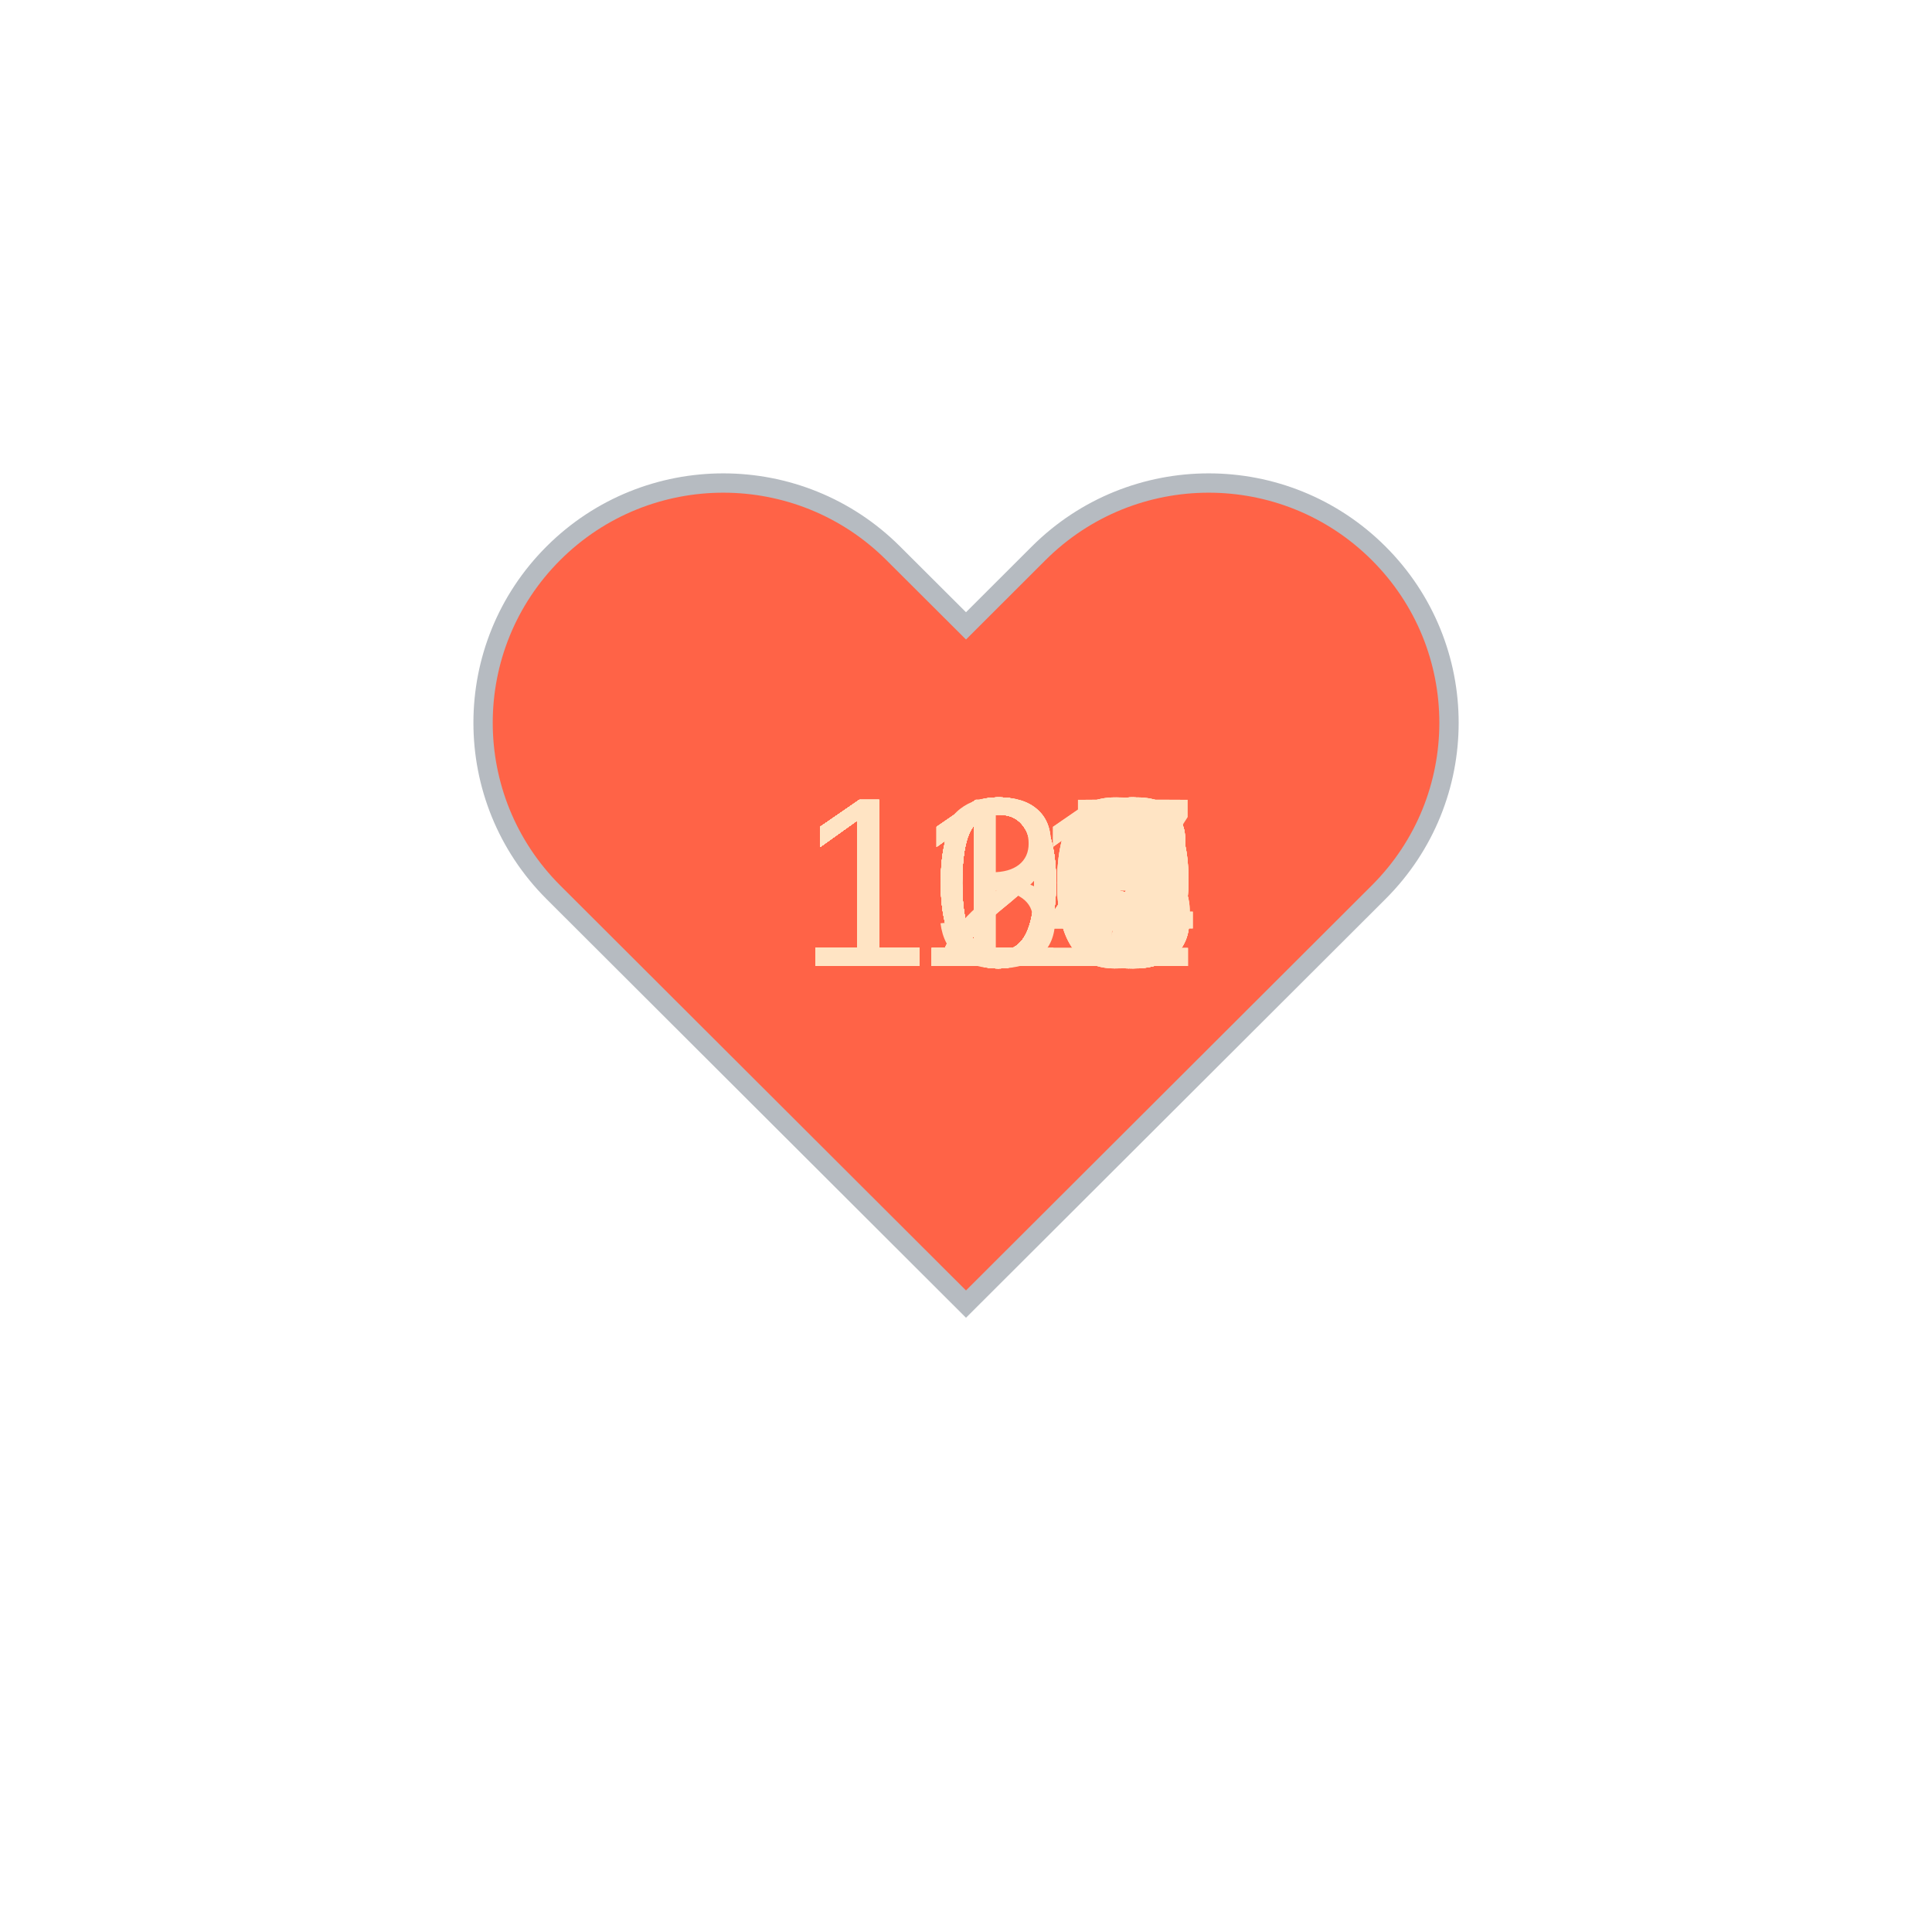
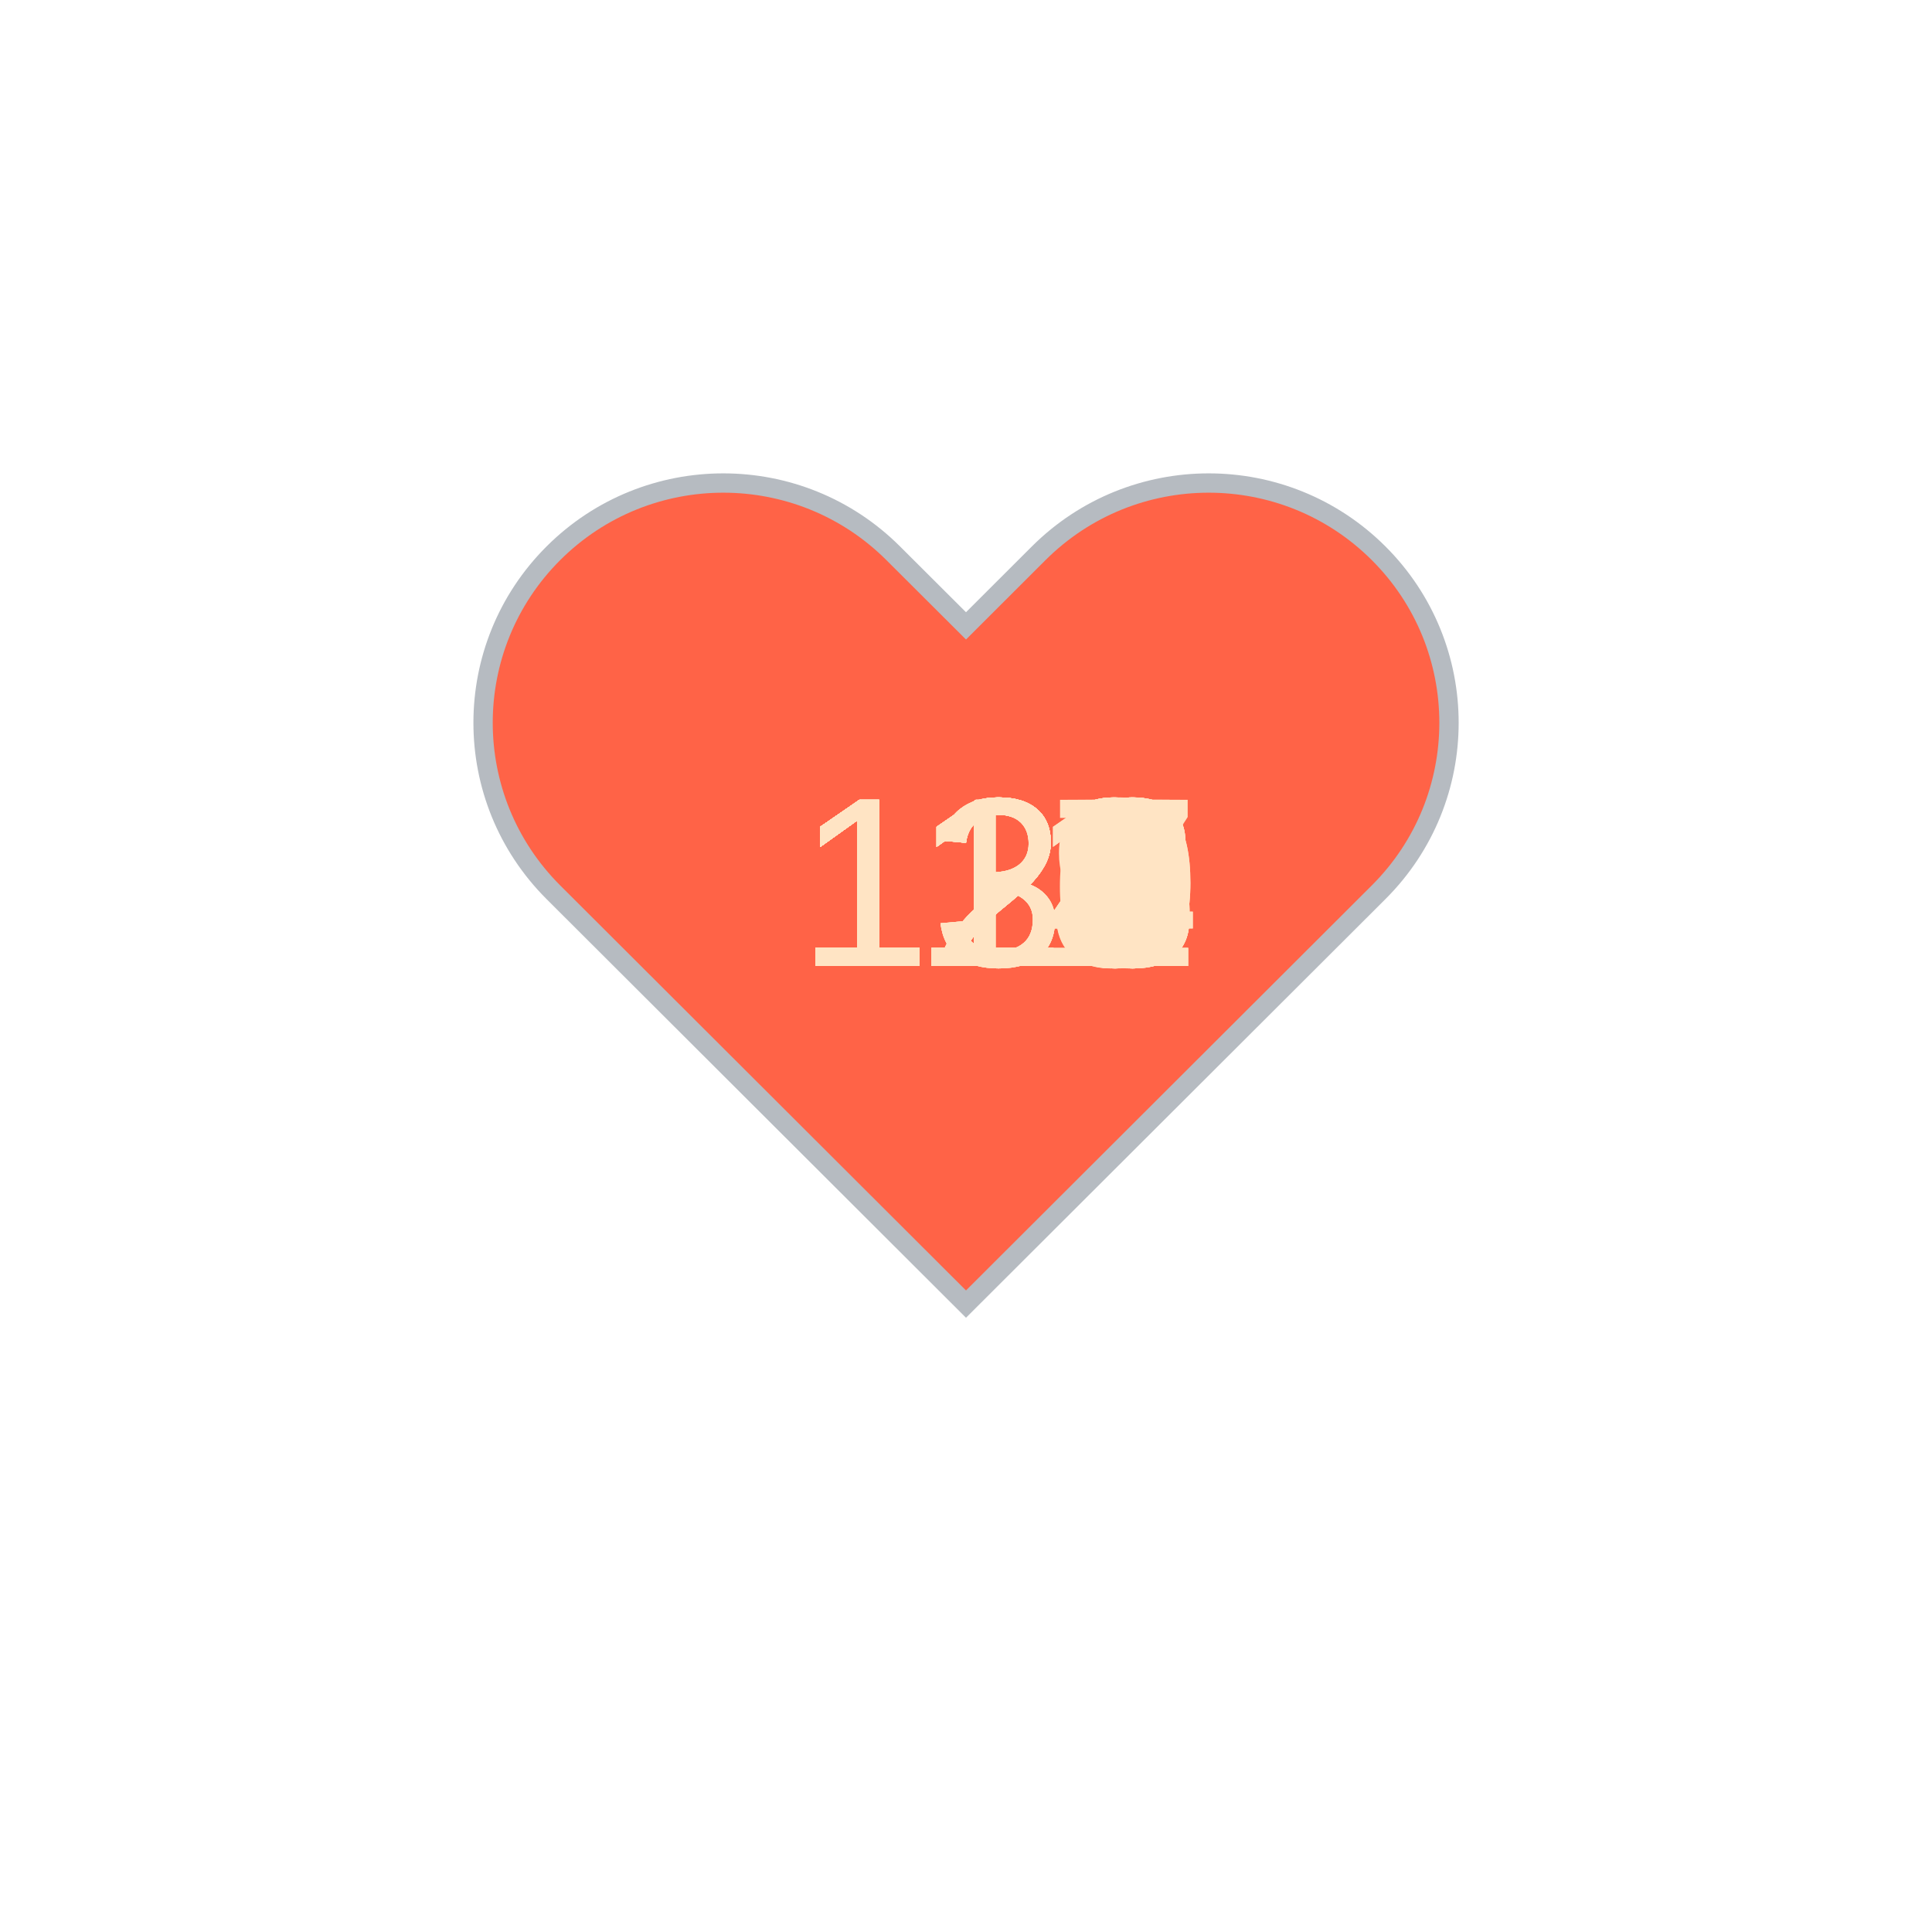
<svg xmlns="http://www.w3.org/2000/svg" baseProfile="full" height="150" version="1.1" viewBox="0,0,200,200" width="150">
  <defs />
  <g transform="translate(100 100)">
    <path d="M92.71,7.27L92.71,7.27c-9.71-9.69-25.46-9.69-35.18,0L50,14.79l-7.54-7.52C32.75-2.42,17-2.42,7.29,7.27v0 c-9.71,9.69-9.71,25.41,0,35.1L50,85l42.71-42.63C102.43,32.68,102.43,16.96,92.71,7.27z" fill="tomato" stroke="#B6BBC1" stroke-width="2" transform="translate(-50 -50)" />
    <animateTransform additive="sum" attributeName="transform" dur="1.2s" repeatCount="indefinite" type="scale" values="1; 1.5; 1.25; 1.5; 1.5; 1;" />
-     <text fill="bisque" style="font-size:25px; font-family:Arial" transform="translate(-17.5 0)">108<animate attributeName="visibility" dur="36.0s" keyTimes="0;0.03;0.07;0.1;0.13;0.17;0.2;0.23;0.27;0.3;0.33;0.37;0.4;0.43;0.47;0.5;0.53;0.57;0.6;0.63;0.67;0.7;0.73;0.77;0.8;0.83;0.87;0.9;0.93;0.97;1.0" repeatCount="indefinite" values="visible;hidden;hidden;hidden;hidden;hidden;hidden;hidden;hidden;hidden;hidden;hidden;hidden;hidden;hidden;hidden;hidden;hidden;hidden;hidden;hidden;hidden;hidden;hidden;hidden;hidden;hidden;hidden;hidden;hidden;hidden" />
+     <text fill="bisque" style="font-size:25px; font-family:Arial" transform="translate(-17.5 0)">111<animate attributeName="visibility" dur="36.0s" keyTimes="0;0.03;0.07;0.1;0.13;0.17;0.2;0.23;0.27;0.3;0.33;0.37;0.4;0.43;0.47;0.5;0.53;0.57;0.6;0.63;0.67;0.7;0.73;0.77;0.8;0.83;0.87;0.9;0.93;0.97;1.0" repeatCount="indefinite" values="visible;hidden;hidden;hidden;hidden;hidden;hidden;hidden;hidden;hidden;hidden;hidden;hidden;hidden;hidden;hidden;hidden;hidden;hidden;hidden;hidden;hidden;hidden;hidden;hidden;hidden;hidden;hidden;hidden;hidden;hidden" />
    </text>
-     <text fill="bisque" style="font-size:25px; font-family:Arial" transform="translate(-17.5 0)">108<animate attributeName="visibility" dur="36.0s" keyTimes="0;0.03;0.07;0.1;0.13;0.17;0.2;0.23;0.27;0.3;0.33;0.37;0.4;0.43;0.47;0.5;0.53;0.57;0.6;0.63;0.67;0.7;0.73;0.77;0.8;0.83;0.87;0.9;0.93;0.97;1.0" repeatCount="indefinite" values="hidden;visible;hidden;hidden;hidden;hidden;hidden;hidden;hidden;hidden;hidden;hidden;hidden;hidden;hidden;hidden;hidden;hidden;hidden;hidden;hidden;hidden;hidden;hidden;hidden;hidden;hidden;hidden;hidden;hidden;hidden" />
+     <text fill="bisque" style="font-size:25px; font-family:Arial" transform="translate(-17.5 0)">115<animate attributeName="visibility" dur="36.0s" keyTimes="0;0.03;0.07;0.1;0.13;0.17;0.2;0.23;0.27;0.3;0.33;0.37;0.4;0.43;0.47;0.5;0.53;0.57;0.6;0.63;0.67;0.7;0.73;0.77;0.8;0.83;0.87;0.9;0.93;0.97;1.0" repeatCount="indefinite" values="hidden;visible;hidden;hidden;hidden;hidden;hidden;hidden;hidden;hidden;hidden;hidden;hidden;hidden;hidden;hidden;hidden;hidden;hidden;hidden;hidden;hidden;hidden;hidden;hidden;hidden;hidden;hidden;hidden;hidden;hidden" />
    </text>
-     <text fill="bisque" style="font-size:25px; font-family:Arial" transform="translate(-17.5 0)">110<animate attributeName="visibility" dur="36.0s" keyTimes="0;0.03;0.07;0.1;0.13;0.17;0.2;0.23;0.27;0.3;0.33;0.37;0.4;0.43;0.47;0.5;0.53;0.57;0.6;0.63;0.67;0.7;0.73;0.77;0.8;0.83;0.87;0.9;0.93;0.97;1.0" repeatCount="indefinite" values="hidden;hidden;visible;hidden;hidden;hidden;hidden;hidden;hidden;hidden;hidden;hidden;hidden;hidden;hidden;hidden;hidden;hidden;hidden;hidden;hidden;hidden;hidden;hidden;hidden;hidden;hidden;hidden;hidden;hidden;hidden" />
+     <text fill="bisque" style="font-size:25px; font-family:Arial" transform="translate(-17.5 0)">121<animate attributeName="visibility" dur="36.0s" keyTimes="0;0.03;0.07;0.1;0.13;0.17;0.2;0.23;0.27;0.3;0.33;0.37;0.4;0.43;0.47;0.5;0.53;0.57;0.6;0.63;0.67;0.7;0.73;0.77;0.8;0.83;0.87;0.9;0.93;0.97;1.0" repeatCount="indefinite" values="hidden;hidden;visible;hidden;hidden;hidden;hidden;hidden;hidden;hidden;hidden;hidden;hidden;hidden;hidden;hidden;hidden;hidden;hidden;hidden;hidden;hidden;hidden;hidden;hidden;hidden;hidden;hidden;hidden;hidden;hidden" />
    </text>
    <text fill="bisque" style="font-size:25px; font-family:Arial" transform="translate(-17.5 0)">121<animate attributeName="visibility" dur="36.0s" keyTimes="0;0.03;0.07;0.1;0.13;0.17;0.2;0.23;0.27;0.3;0.33;0.37;0.4;0.43;0.47;0.5;0.53;0.57;0.6;0.63;0.67;0.7;0.73;0.77;0.8;0.83;0.87;0.9;0.93;0.97;1.0" repeatCount="indefinite" values="hidden;hidden;hidden;visible;hidden;hidden;hidden;hidden;hidden;hidden;hidden;hidden;hidden;hidden;hidden;hidden;hidden;hidden;hidden;hidden;hidden;hidden;hidden;hidden;hidden;hidden;hidden;hidden;hidden;hidden;hidden" />
    </text>
-     <text fill="bisque" style="font-size:25px; font-family:Arial" transform="translate(-17.5 0)">125<animate attributeName="visibility" dur="36.0s" keyTimes="0;0.03;0.07;0.1;0.13;0.17;0.2;0.23;0.27;0.3;0.33;0.37;0.4;0.43;0.47;0.5;0.53;0.57;0.6;0.63;0.67;0.7;0.73;0.77;0.8;0.83;0.87;0.9;0.93;0.97;1.0" repeatCount="indefinite" values="hidden;hidden;hidden;hidden;visible;hidden;hidden;hidden;hidden;hidden;hidden;hidden;hidden;hidden;hidden;hidden;hidden;hidden;hidden;hidden;hidden;hidden;hidden;hidden;hidden;hidden;hidden;hidden;hidden;hidden;hidden" />
+     <text fill="bisque" style="font-size:25px; font-family:Arial" transform="translate(-17.5 0)">113<animate attributeName="visibility" dur="36.0s" keyTimes="0;0.03;0.07;0.1;0.13;0.17;0.2;0.23;0.27;0.3;0.33;0.37;0.4;0.43;0.47;0.5;0.53;0.57;0.6;0.63;0.67;0.7;0.73;0.77;0.8;0.83;0.87;0.9;0.93;0.97;1.0" repeatCount="indefinite" values="hidden;hidden;hidden;hidden;visible;hidden;hidden;hidden;hidden;hidden;hidden;hidden;hidden;hidden;hidden;hidden;hidden;hidden;hidden;hidden;hidden;hidden;hidden;hidden;hidden;hidden;hidden;hidden;hidden;hidden;hidden" />
    </text>
-     <text fill="bisque" style="font-size:25px; font-family:Arial" transform="translate(-17.5 0)">125<animate attributeName="visibility" dur="36.0s" keyTimes="0;0.03;0.07;0.1;0.13;0.17;0.2;0.23;0.27;0.3;0.33;0.37;0.4;0.43;0.47;0.5;0.53;0.57;0.6;0.63;0.67;0.7;0.73;0.77;0.8;0.83;0.87;0.9;0.93;0.97;1.0" repeatCount="indefinite" values="hidden;hidden;hidden;hidden;hidden;visible;hidden;hidden;hidden;hidden;hidden;hidden;hidden;hidden;hidden;hidden;hidden;hidden;hidden;hidden;hidden;hidden;hidden;hidden;hidden;hidden;hidden;hidden;hidden;hidden;hidden" />
+     <text fill="bisque" style="font-size:25px; font-family:Arial" transform="translate(-17.5 0)">113<animate attributeName="visibility" dur="36.0s" keyTimes="0;0.03;0.07;0.1;0.13;0.17;0.2;0.23;0.27;0.3;0.33;0.37;0.4;0.43;0.47;0.5;0.53;0.57;0.6;0.63;0.67;0.7;0.73;0.77;0.8;0.83;0.87;0.9;0.93;0.97;1.0" repeatCount="indefinite" values="hidden;hidden;hidden;hidden;hidden;visible;hidden;hidden;hidden;hidden;hidden;hidden;hidden;hidden;hidden;hidden;hidden;hidden;hidden;hidden;hidden;hidden;hidden;hidden;hidden;hidden;hidden;hidden;hidden;hidden;hidden" />
    </text>
    <text fill="bisque" style="font-size:25px; font-family:Arial" transform="translate(-17.5 0)">114<animate attributeName="visibility" dur="36.0s" keyTimes="0;0.03;0.07;0.1;0.13;0.17;0.2;0.23;0.27;0.3;0.33;0.37;0.4;0.43;0.47;0.5;0.53;0.57;0.6;0.63;0.67;0.7;0.73;0.77;0.8;0.83;0.87;0.9;0.93;0.97;1.0" repeatCount="indefinite" values="hidden;hidden;hidden;hidden;hidden;hidden;visible;hidden;hidden;hidden;hidden;hidden;hidden;hidden;hidden;hidden;hidden;hidden;hidden;hidden;hidden;hidden;hidden;hidden;hidden;hidden;hidden;hidden;hidden;hidden;hidden" />
    </text>
-     <text fill="bisque" style="font-size:25px; font-family:Arial" transform="translate(-17.5 0)">114<animate attributeName="visibility" dur="36.0s" keyTimes="0;0.03;0.07;0.1;0.13;0.17;0.2;0.23;0.27;0.3;0.33;0.37;0.4;0.43;0.47;0.5;0.53;0.57;0.6;0.63;0.67;0.7;0.73;0.77;0.8;0.83;0.87;0.9;0.93;0.97;1.0" repeatCount="indefinite" values="hidden;hidden;hidden;hidden;hidden;hidden;hidden;visible;hidden;hidden;hidden;hidden;hidden;hidden;hidden;hidden;hidden;hidden;hidden;hidden;hidden;hidden;hidden;hidden;hidden;hidden;hidden;hidden;hidden;hidden;hidden" />
+     <text fill="bisque" style="font-size:25px; font-family:Arial" transform="translate(-17.5 0)">113<animate attributeName="visibility" dur="36.0s" keyTimes="0;0.03;0.07;0.1;0.13;0.17;0.2;0.23;0.27;0.3;0.33;0.37;0.4;0.43;0.47;0.5;0.53;0.57;0.6;0.63;0.67;0.7;0.73;0.77;0.8;0.83;0.87;0.9;0.93;0.97;1.0" repeatCount="indefinite" values="hidden;hidden;hidden;hidden;hidden;hidden;hidden;visible;hidden;hidden;hidden;hidden;hidden;hidden;hidden;hidden;hidden;hidden;hidden;hidden;hidden;hidden;hidden;hidden;hidden;hidden;hidden;hidden;hidden;hidden;hidden" />
    </text>
-     <text fill="bisque" style="font-size:25px; font-family:Arial" transform="translate(-17.5 0)">107<animate attributeName="visibility" dur="36.0s" keyTimes="0;0.03;0.07;0.1;0.13;0.17;0.2;0.23;0.27;0.3;0.33;0.37;0.4;0.43;0.47;0.5;0.53;0.57;0.6;0.63;0.67;0.7;0.73;0.77;0.8;0.83;0.87;0.9;0.93;0.97;1.0" repeatCount="indefinite" values="hidden;hidden;hidden;hidden;hidden;hidden;hidden;hidden;visible;hidden;hidden;hidden;hidden;hidden;hidden;hidden;hidden;hidden;hidden;hidden;hidden;hidden;hidden;hidden;hidden;hidden;hidden;hidden;hidden;hidden;hidden" />
+     <text fill="bisque" style="font-size:25px; font-family:Arial" transform="translate(-17.5 0)">113<animate attributeName="visibility" dur="36.0s" keyTimes="0;0.03;0.07;0.1;0.13;0.17;0.2;0.23;0.27;0.3;0.33;0.37;0.4;0.43;0.47;0.5;0.53;0.57;0.6;0.63;0.67;0.7;0.73;0.77;0.8;0.83;0.87;0.9;0.93;0.97;1.0" repeatCount="indefinite" values="hidden;hidden;hidden;hidden;hidden;hidden;hidden;hidden;visible;hidden;hidden;hidden;hidden;hidden;hidden;hidden;hidden;hidden;hidden;hidden;hidden;hidden;hidden;hidden;hidden;hidden;hidden;hidden;hidden;hidden;hidden" />
    </text>
-     <text fill="bisque" style="font-size:25px; font-family:Arial" transform="translate(-17.5 0)">110<animate attributeName="visibility" dur="36.0s" keyTimes="0;0.03;0.07;0.1;0.13;0.17;0.2;0.23;0.27;0.3;0.33;0.37;0.4;0.43;0.47;0.5;0.53;0.57;0.6;0.63;0.67;0.7;0.73;0.77;0.8;0.83;0.87;0.9;0.93;0.97;1.0" repeatCount="indefinite" values="hidden;hidden;hidden;hidden;hidden;hidden;hidden;hidden;hidden;visible;hidden;hidden;hidden;hidden;hidden;hidden;hidden;hidden;hidden;hidden;hidden;hidden;hidden;hidden;hidden;hidden;hidden;hidden;hidden;hidden;hidden" />
+     <text fill="bisque" style="font-size:25px; font-family:Arial" transform="translate(-17.5 0)">111<animate attributeName="visibility" dur="36.0s" keyTimes="0;0.03;0.07;0.1;0.13;0.17;0.2;0.23;0.27;0.3;0.33;0.37;0.4;0.43;0.47;0.5;0.53;0.57;0.6;0.63;0.67;0.7;0.73;0.77;0.8;0.83;0.87;0.9;0.93;0.97;1.0" repeatCount="indefinite" values="hidden;hidden;hidden;hidden;hidden;hidden;hidden;hidden;hidden;visible;hidden;hidden;hidden;hidden;hidden;hidden;hidden;hidden;hidden;hidden;hidden;hidden;hidden;hidden;hidden;hidden;hidden;hidden;hidden;hidden;hidden" />
    </text>
    <text fill="bisque" style="font-size:25px; font-family:Arial" transform="translate(-17.5 0)">114<animate attributeName="visibility" dur="36.0s" keyTimes="0;0.03;0.07;0.1;0.13;0.17;0.2;0.23;0.27;0.3;0.33;0.37;0.4;0.43;0.47;0.5;0.53;0.57;0.6;0.63;0.67;0.7;0.73;0.77;0.8;0.83;0.87;0.9;0.93;0.97;1.0" repeatCount="indefinite" values="hidden;hidden;hidden;hidden;hidden;hidden;hidden;hidden;hidden;hidden;visible;hidden;hidden;hidden;hidden;hidden;hidden;hidden;hidden;hidden;hidden;hidden;hidden;hidden;hidden;hidden;hidden;hidden;hidden;hidden;hidden" />
    </text>
-     <text fill="bisque" style="font-size:25px; font-family:Arial" transform="translate(-17.5 0)">111<animate attributeName="visibility" dur="36.0s" keyTimes="0;0.03;0.07;0.1;0.13;0.17;0.2;0.23;0.27;0.3;0.33;0.37;0.4;0.43;0.47;0.5;0.53;0.57;0.6;0.63;0.67;0.7;0.73;0.77;0.8;0.83;0.87;0.9;0.93;0.97;1.0" repeatCount="indefinite" values="hidden;hidden;hidden;hidden;hidden;hidden;hidden;hidden;hidden;hidden;hidden;visible;hidden;hidden;hidden;hidden;hidden;hidden;hidden;hidden;hidden;hidden;hidden;hidden;hidden;hidden;hidden;hidden;hidden;hidden;hidden" />
+     <text fill="bisque" style="font-size:25px; font-family:Arial" transform="translate(-17.5 0)">116<animate attributeName="visibility" dur="36.0s" keyTimes="0;0.03;0.07;0.1;0.13;0.17;0.2;0.23;0.27;0.3;0.33;0.37;0.4;0.43;0.47;0.5;0.53;0.57;0.6;0.63;0.67;0.7;0.73;0.77;0.8;0.83;0.87;0.9;0.93;0.97;1.0" repeatCount="indefinite" values="hidden;hidden;hidden;hidden;hidden;hidden;hidden;hidden;hidden;hidden;hidden;visible;hidden;hidden;hidden;hidden;hidden;hidden;hidden;hidden;hidden;hidden;hidden;hidden;hidden;hidden;hidden;hidden;hidden;hidden;hidden" />
    </text>
-     <text fill="bisque" style="font-size:25px; font-family:Arial" transform="translate(-17.5 0)">111<animate attributeName="visibility" dur="36.0s" keyTimes="0;0.03;0.07;0.1;0.13;0.17;0.2;0.23;0.27;0.3;0.33;0.37;0.4;0.43;0.47;0.5;0.53;0.57;0.6;0.63;0.67;0.7;0.73;0.77;0.8;0.83;0.87;0.9;0.93;0.97;1.0" repeatCount="indefinite" values="hidden;hidden;hidden;hidden;hidden;hidden;hidden;hidden;hidden;hidden;hidden;hidden;visible;hidden;hidden;hidden;hidden;hidden;hidden;hidden;hidden;hidden;hidden;hidden;hidden;hidden;hidden;hidden;hidden;hidden;hidden" />
+     <text fill="bisque" style="font-size:25px; font-family:Arial" transform="translate(-17.5 0)">117<animate attributeName="visibility" dur="36.0s" keyTimes="0;0.03;0.07;0.1;0.13;0.17;0.2;0.23;0.27;0.3;0.33;0.37;0.4;0.43;0.47;0.5;0.53;0.57;0.6;0.63;0.67;0.7;0.73;0.77;0.8;0.83;0.87;0.9;0.93;0.97;1.0" repeatCount="indefinite" values="hidden;hidden;hidden;hidden;hidden;hidden;hidden;hidden;hidden;hidden;hidden;hidden;visible;hidden;hidden;hidden;hidden;hidden;hidden;hidden;hidden;hidden;hidden;hidden;hidden;hidden;hidden;hidden;hidden;hidden;hidden" />
    </text>
-     <text fill="bisque" style="font-size:25px; font-family:Arial" transform="translate(-17.5 0)">109<animate attributeName="visibility" dur="36.0s" keyTimes="0;0.03;0.07;0.1;0.13;0.17;0.2;0.23;0.27;0.3;0.33;0.37;0.4;0.43;0.47;0.5;0.53;0.57;0.6;0.63;0.67;0.7;0.73;0.77;0.8;0.83;0.87;0.9;0.93;0.97;1.0" repeatCount="indefinite" values="hidden;hidden;hidden;hidden;hidden;hidden;hidden;hidden;hidden;hidden;hidden;hidden;hidden;visible;hidden;hidden;hidden;hidden;hidden;hidden;hidden;hidden;hidden;hidden;hidden;hidden;hidden;hidden;hidden;hidden;hidden" />
+     <text fill="bisque" style="font-size:25px; font-family:Arial" transform="translate(-17.5 0)">121<animate attributeName="visibility" dur="36.0s" keyTimes="0;0.03;0.07;0.1;0.13;0.17;0.2;0.23;0.27;0.3;0.33;0.37;0.4;0.43;0.47;0.5;0.53;0.57;0.6;0.63;0.67;0.7;0.73;0.77;0.8;0.83;0.87;0.9;0.93;0.97;1.0" repeatCount="indefinite" values="hidden;hidden;hidden;hidden;hidden;hidden;hidden;hidden;hidden;hidden;hidden;hidden;hidden;visible;hidden;hidden;hidden;hidden;hidden;hidden;hidden;hidden;hidden;hidden;hidden;hidden;hidden;hidden;hidden;hidden;hidden" />
    </text>
-     <text fill="bisque" style="font-size:25px; font-family:Arial" transform="translate(-17.5 0)">109<animate attributeName="visibility" dur="36.0s" keyTimes="0;0.03;0.07;0.1;0.13;0.17;0.2;0.23;0.27;0.3;0.33;0.37;0.4;0.43;0.47;0.5;0.53;0.57;0.6;0.63;0.67;0.7;0.73;0.77;0.8;0.83;0.87;0.9;0.93;0.97;1.0" repeatCount="indefinite" values="hidden;hidden;hidden;hidden;hidden;hidden;hidden;hidden;hidden;hidden;hidden;hidden;hidden;hidden;visible;hidden;hidden;hidden;hidden;hidden;hidden;hidden;hidden;hidden;hidden;hidden;hidden;hidden;hidden;hidden;hidden" />
+     <text fill="bisque" style="font-size:25px; font-family:Arial" transform="translate(-17.5 0)">128<animate attributeName="visibility" dur="36.0s" keyTimes="0;0.03;0.07;0.1;0.13;0.17;0.2;0.23;0.27;0.3;0.33;0.37;0.4;0.43;0.47;0.5;0.53;0.57;0.6;0.63;0.67;0.7;0.73;0.77;0.8;0.83;0.87;0.9;0.93;0.97;1.0" repeatCount="indefinite" values="hidden;hidden;hidden;hidden;hidden;hidden;hidden;hidden;hidden;hidden;hidden;hidden;hidden;hidden;visible;hidden;hidden;hidden;hidden;hidden;hidden;hidden;hidden;hidden;hidden;hidden;hidden;hidden;hidden;hidden;hidden" />
    </text>
-     <text fill="bisque" style="font-size:25px; font-family:Arial" transform="translate(-17.5 0)">109<animate attributeName="visibility" dur="36.0s" keyTimes="0;0.03;0.07;0.1;0.13;0.17;0.2;0.23;0.27;0.3;0.33;0.37;0.4;0.43;0.47;0.5;0.53;0.57;0.6;0.63;0.67;0.7;0.73;0.77;0.8;0.83;0.87;0.9;0.93;0.97;1.0" repeatCount="indefinite" values="hidden;hidden;hidden;hidden;hidden;hidden;hidden;hidden;hidden;hidden;hidden;hidden;hidden;hidden;hidden;visible;hidden;hidden;hidden;hidden;hidden;hidden;hidden;hidden;hidden;hidden;hidden;hidden;hidden;hidden;hidden" />
+     <text fill="bisque" style="font-size:25px; font-family:Arial" transform="translate(-17.5 0)">133<animate attributeName="visibility" dur="36.0s" keyTimes="0;0.03;0.07;0.1;0.13;0.17;0.2;0.23;0.27;0.3;0.33;0.37;0.4;0.43;0.47;0.5;0.53;0.57;0.6;0.63;0.67;0.7;0.73;0.77;0.8;0.83;0.87;0.9;0.93;0.97;1.0" repeatCount="indefinite" values="hidden;hidden;hidden;hidden;hidden;hidden;hidden;hidden;hidden;hidden;hidden;hidden;hidden;hidden;hidden;visible;hidden;hidden;hidden;hidden;hidden;hidden;hidden;hidden;hidden;hidden;hidden;hidden;hidden;hidden;hidden" />
    </text>
-     <text fill="bisque" style="font-size:25px; font-family:Arial" transform="translate(-17.5 0)">106<animate attributeName="visibility" dur="36.0s" keyTimes="0;0.03;0.07;0.1;0.13;0.17;0.2;0.23;0.27;0.3;0.33;0.37;0.4;0.43;0.47;0.5;0.53;0.57;0.6;0.63;0.67;0.7;0.73;0.77;0.8;0.83;0.87;0.9;0.93;0.97;1.0" repeatCount="indefinite" values="hidden;hidden;hidden;hidden;hidden;hidden;hidden;hidden;hidden;hidden;hidden;hidden;hidden;hidden;hidden;hidden;visible;hidden;hidden;hidden;hidden;hidden;hidden;hidden;hidden;hidden;hidden;hidden;hidden;hidden;hidden" />
+     <text fill="bisque" style="font-size:25px; font-family:Arial" transform="translate(-17.5 0)">127<animate attributeName="visibility" dur="36.0s" keyTimes="0;0.03;0.07;0.1;0.13;0.17;0.2;0.23;0.27;0.3;0.33;0.37;0.4;0.43;0.47;0.5;0.53;0.57;0.6;0.63;0.67;0.7;0.73;0.77;0.8;0.83;0.87;0.9;0.93;0.97;1.0" repeatCount="indefinite" values="hidden;hidden;hidden;hidden;hidden;hidden;hidden;hidden;hidden;hidden;hidden;hidden;hidden;hidden;hidden;hidden;visible;hidden;hidden;hidden;hidden;hidden;hidden;hidden;hidden;hidden;hidden;hidden;hidden;hidden;hidden" />
    </text>
-     <text fill="bisque" style="font-size:25px; font-family:Arial" transform="translate(-17.5 0)">108<animate attributeName="visibility" dur="36.0s" keyTimes="0;0.03;0.07;0.1;0.13;0.17;0.2;0.23;0.27;0.3;0.33;0.37;0.4;0.43;0.47;0.5;0.53;0.57;0.6;0.63;0.67;0.7;0.73;0.77;0.8;0.83;0.87;0.9;0.93;0.97;1.0" repeatCount="indefinite" values="hidden;hidden;hidden;hidden;hidden;hidden;hidden;hidden;hidden;hidden;hidden;hidden;hidden;hidden;hidden;hidden;hidden;visible;hidden;hidden;hidden;hidden;hidden;hidden;hidden;hidden;hidden;hidden;hidden;hidden;hidden" />
+     <text fill="bisque" style="font-size:25px; font-family:Arial" transform="translate(-17.5 0)">128<animate attributeName="visibility" dur="36.0s" keyTimes="0;0.03;0.07;0.1;0.13;0.17;0.2;0.23;0.27;0.3;0.33;0.37;0.4;0.43;0.47;0.5;0.53;0.57;0.6;0.63;0.67;0.7;0.73;0.77;0.8;0.83;0.87;0.9;0.93;0.97;1.0" repeatCount="indefinite" values="hidden;hidden;hidden;hidden;hidden;hidden;hidden;hidden;hidden;hidden;hidden;hidden;hidden;hidden;hidden;hidden;hidden;visible;hidden;hidden;hidden;hidden;hidden;hidden;hidden;hidden;hidden;hidden;hidden;hidden;hidden" />
    </text>
-     <text fill="bisque" style="font-size:25px; font-family:Arial" transform="translate(-17.5 0)">108<animate attributeName="visibility" dur="36.0s" keyTimes="0;0.03;0.07;0.1;0.13;0.17;0.2;0.23;0.27;0.3;0.33;0.37;0.4;0.43;0.47;0.5;0.53;0.57;0.6;0.63;0.67;0.7;0.73;0.77;0.8;0.83;0.87;0.9;0.93;0.97;1.0" repeatCount="indefinite" values="hidden;hidden;hidden;hidden;hidden;hidden;hidden;hidden;hidden;hidden;hidden;hidden;hidden;hidden;hidden;hidden;hidden;hidden;visible;hidden;hidden;hidden;hidden;hidden;hidden;hidden;hidden;hidden;hidden;hidden;hidden" />
+     <text fill="bisque" style="font-size:25px; font-family:Arial" transform="translate(-17.5 0)">128<animate attributeName="visibility" dur="36.0s" keyTimes="0;0.03;0.07;0.1;0.13;0.17;0.2;0.23;0.27;0.3;0.33;0.37;0.4;0.43;0.47;0.5;0.53;0.57;0.6;0.63;0.67;0.7;0.73;0.77;0.8;0.83;0.87;0.9;0.93;0.97;1.0" repeatCount="indefinite" values="hidden;hidden;hidden;hidden;hidden;hidden;hidden;hidden;hidden;hidden;hidden;hidden;hidden;hidden;hidden;hidden;hidden;hidden;visible;hidden;hidden;hidden;hidden;hidden;hidden;hidden;hidden;hidden;hidden;hidden;hidden" />
    </text>
-     <text fill="bisque" style="font-size:25px; font-family:Arial" transform="translate(-17.5 0)">116<animate attributeName="visibility" dur="36.0s" keyTimes="0;0.03;0.07;0.1;0.13;0.17;0.2;0.23;0.27;0.3;0.33;0.37;0.4;0.43;0.47;0.5;0.53;0.57;0.6;0.63;0.67;0.7;0.73;0.77;0.8;0.83;0.87;0.9;0.93;0.97;1.0" repeatCount="indefinite" values="hidden;hidden;hidden;hidden;hidden;hidden;hidden;hidden;hidden;hidden;hidden;hidden;hidden;hidden;hidden;hidden;hidden;hidden;hidden;visible;hidden;hidden;hidden;hidden;hidden;hidden;hidden;hidden;hidden;hidden;hidden" />
+     <text fill="bisque" style="font-size:25px; font-family:Arial" transform="translate(-17.5 0)">125<animate attributeName="visibility" dur="36.0s" keyTimes="0;0.03;0.07;0.1;0.13;0.17;0.2;0.23;0.27;0.3;0.33;0.37;0.4;0.43;0.47;0.5;0.53;0.57;0.6;0.63;0.67;0.7;0.73;0.77;0.8;0.83;0.87;0.9;0.93;0.97;1.0" repeatCount="indefinite" values="hidden;hidden;hidden;hidden;hidden;hidden;hidden;hidden;hidden;hidden;hidden;hidden;hidden;hidden;hidden;hidden;hidden;hidden;hidden;visible;hidden;hidden;hidden;hidden;hidden;hidden;hidden;hidden;hidden;hidden;hidden" />
    </text>
-     <text fill="bisque" style="font-size:25px; font-family:Arial" transform="translate(-17.5 0)">109<animate attributeName="visibility" dur="36.0s" keyTimes="0;0.03;0.07;0.1;0.13;0.17;0.2;0.23;0.27;0.3;0.33;0.37;0.4;0.43;0.47;0.5;0.53;0.57;0.6;0.63;0.67;0.7;0.73;0.77;0.8;0.83;0.87;0.9;0.93;0.97;1.0" repeatCount="indefinite" values="hidden;hidden;hidden;hidden;hidden;hidden;hidden;hidden;hidden;hidden;hidden;hidden;hidden;hidden;hidden;hidden;hidden;hidden;hidden;hidden;visible;hidden;hidden;hidden;hidden;hidden;hidden;hidden;hidden;hidden;hidden" />
+     <text fill="bisque" style="font-size:25px; font-family:Arial" transform="translate(-17.5 0)">134<animate attributeName="visibility" dur="36.0s" keyTimes="0;0.03;0.07;0.1;0.13;0.17;0.2;0.23;0.27;0.3;0.33;0.37;0.4;0.43;0.47;0.5;0.53;0.57;0.6;0.63;0.67;0.7;0.73;0.77;0.8;0.83;0.87;0.9;0.93;0.97;1.0" repeatCount="indefinite" values="hidden;hidden;hidden;hidden;hidden;hidden;hidden;hidden;hidden;hidden;hidden;hidden;hidden;hidden;hidden;hidden;hidden;hidden;hidden;hidden;visible;hidden;hidden;hidden;hidden;hidden;hidden;hidden;hidden;hidden;hidden" />
    </text>
-     <text fill="bisque" style="font-size:25px; font-family:Arial" transform="translate(-17.5 0)">132<animate attributeName="visibility" dur="36.0s" keyTimes="0;0.03;0.07;0.1;0.13;0.17;0.2;0.23;0.27;0.3;0.33;0.37;0.4;0.43;0.47;0.5;0.53;0.57;0.6;0.63;0.67;0.7;0.73;0.77;0.8;0.83;0.87;0.9;0.93;0.97;1.0" repeatCount="indefinite" values="hidden;hidden;hidden;hidden;hidden;hidden;hidden;hidden;hidden;hidden;hidden;hidden;hidden;hidden;hidden;hidden;hidden;hidden;hidden;hidden;hidden;visible;hidden;hidden;hidden;hidden;hidden;hidden;hidden;hidden;hidden" />
+     <text fill="bisque" style="font-size:25px; font-family:Arial" transform="translate(-17.5 0)">113<animate attributeName="visibility" dur="36.0s" keyTimes="0;0.03;0.07;0.1;0.13;0.17;0.2;0.23;0.27;0.3;0.33;0.37;0.4;0.43;0.47;0.5;0.53;0.57;0.6;0.63;0.67;0.7;0.73;0.77;0.8;0.83;0.87;0.9;0.93;0.97;1.0" repeatCount="indefinite" values="hidden;hidden;hidden;hidden;hidden;hidden;hidden;hidden;hidden;hidden;hidden;hidden;hidden;hidden;hidden;hidden;hidden;hidden;hidden;hidden;hidden;visible;hidden;hidden;hidden;hidden;hidden;hidden;hidden;hidden;hidden" />
    </text>
-     <text fill="bisque" style="font-size:25px; font-family:Arial" transform="translate(-17.5 0)">106<animate attributeName="visibility" dur="36.0s" keyTimes="0;0.03;0.07;0.1;0.13;0.17;0.2;0.23;0.27;0.3;0.33;0.37;0.4;0.43;0.47;0.5;0.53;0.57;0.6;0.63;0.67;0.7;0.73;0.77;0.8;0.83;0.87;0.9;0.93;0.97;1.0" repeatCount="indefinite" values="hidden;hidden;hidden;hidden;hidden;hidden;hidden;hidden;hidden;hidden;hidden;hidden;hidden;hidden;hidden;hidden;hidden;hidden;hidden;hidden;hidden;hidden;visible;hidden;hidden;hidden;hidden;hidden;hidden;hidden;hidden" />
+     <text fill="bisque" style="font-size:25px; font-family:Arial" transform="translate(-17.5 0)">113<animate attributeName="visibility" dur="36.0s" keyTimes="0;0.03;0.07;0.1;0.13;0.17;0.2;0.23;0.27;0.3;0.33;0.37;0.4;0.43;0.47;0.5;0.53;0.57;0.6;0.63;0.67;0.7;0.73;0.77;0.8;0.83;0.87;0.9;0.93;0.97;1.0" repeatCount="indefinite" values="hidden;hidden;hidden;hidden;hidden;hidden;hidden;hidden;hidden;hidden;hidden;hidden;hidden;hidden;hidden;hidden;hidden;hidden;hidden;hidden;hidden;hidden;visible;hidden;hidden;hidden;hidden;hidden;hidden;hidden;hidden" />
    </text>
-     <text fill="bisque" style="font-size:25px; font-family:Arial" transform="translate(-17.5 0)">104<animate attributeName="visibility" dur="36.0s" keyTimes="0;0.03;0.07;0.1;0.13;0.17;0.2;0.23;0.27;0.3;0.33;0.37;0.4;0.43;0.47;0.5;0.53;0.57;0.6;0.63;0.67;0.7;0.73;0.77;0.8;0.83;0.87;0.9;0.93;0.97;1.0" repeatCount="indefinite" values="hidden;hidden;hidden;hidden;hidden;hidden;hidden;hidden;hidden;hidden;hidden;hidden;hidden;hidden;hidden;hidden;hidden;hidden;hidden;hidden;hidden;hidden;hidden;visible;hidden;hidden;hidden;hidden;hidden;hidden;hidden" />
+     <text fill="bisque" style="font-size:25px; font-family:Arial" transform="translate(-17.5 0)">120<animate attributeName="visibility" dur="36.0s" keyTimes="0;0.03;0.07;0.1;0.13;0.17;0.2;0.23;0.27;0.3;0.33;0.37;0.4;0.43;0.47;0.5;0.53;0.57;0.6;0.63;0.67;0.7;0.73;0.77;0.8;0.83;0.87;0.9;0.93;0.97;1.0" repeatCount="indefinite" values="hidden;hidden;hidden;hidden;hidden;hidden;hidden;hidden;hidden;hidden;hidden;hidden;hidden;hidden;hidden;hidden;hidden;hidden;hidden;hidden;hidden;hidden;hidden;visible;hidden;hidden;hidden;hidden;hidden;hidden;hidden" />
    </text>
-     <text fill="bisque" style="font-size:25px; font-family:Arial" transform="translate(-17.5 0)">103<animate attributeName="visibility" dur="36.0s" keyTimes="0;0.03;0.07;0.1;0.13;0.17;0.2;0.23;0.27;0.3;0.33;0.37;0.4;0.43;0.47;0.5;0.53;0.57;0.6;0.63;0.67;0.7;0.73;0.77;0.8;0.83;0.87;0.9;0.93;0.97;1.0" repeatCount="indefinite" values="hidden;hidden;hidden;hidden;hidden;hidden;hidden;hidden;hidden;hidden;hidden;hidden;hidden;hidden;hidden;hidden;hidden;hidden;hidden;hidden;hidden;hidden;hidden;hidden;visible;hidden;hidden;hidden;hidden;hidden;hidden" />
+     <text fill="bisque" style="font-size:25px; font-family:Arial" transform="translate(-17.5 0)">114<animate attributeName="visibility" dur="36.0s" keyTimes="0;0.03;0.07;0.1;0.13;0.17;0.2;0.23;0.27;0.3;0.33;0.37;0.4;0.43;0.47;0.5;0.53;0.57;0.6;0.63;0.67;0.7;0.73;0.77;0.8;0.83;0.87;0.9;0.93;0.97;1.0" repeatCount="indefinite" values="hidden;hidden;hidden;hidden;hidden;hidden;hidden;hidden;hidden;hidden;hidden;hidden;hidden;hidden;hidden;hidden;hidden;hidden;hidden;hidden;hidden;hidden;hidden;hidden;visible;hidden;hidden;hidden;hidden;hidden;hidden" />
    </text>
-     <text fill="bisque" style="font-size:25px; font-family:Arial" transform="translate(-17.5 0)">106<animate attributeName="visibility" dur="36.0s" keyTimes="0;0.03;0.07;0.1;0.13;0.17;0.2;0.23;0.27;0.3;0.33;0.37;0.4;0.43;0.47;0.5;0.53;0.57;0.6;0.63;0.67;0.7;0.73;0.77;0.8;0.83;0.87;0.9;0.93;0.97;1.0" repeatCount="indefinite" values="hidden;hidden;hidden;hidden;hidden;hidden;hidden;hidden;hidden;hidden;hidden;hidden;hidden;hidden;hidden;hidden;hidden;hidden;hidden;hidden;hidden;hidden;hidden;hidden;hidden;visible;hidden;hidden;hidden;hidden;hidden" />
+     <text fill="bisque" style="font-size:25px; font-family:Arial" transform="translate(-17.5 0)">119<animate attributeName="visibility" dur="36.0s" keyTimes="0;0.03;0.07;0.1;0.13;0.17;0.2;0.23;0.27;0.3;0.33;0.37;0.4;0.43;0.47;0.5;0.53;0.57;0.6;0.63;0.67;0.7;0.73;0.77;0.8;0.83;0.87;0.9;0.93;0.97;1.0" repeatCount="indefinite" values="hidden;hidden;hidden;hidden;hidden;hidden;hidden;hidden;hidden;hidden;hidden;hidden;hidden;hidden;hidden;hidden;hidden;hidden;hidden;hidden;hidden;hidden;hidden;hidden;hidden;visible;hidden;hidden;hidden;hidden;hidden" />
    </text>
-     <text fill="bisque" style="font-size:25px; font-family:Arial" transform="translate(-17.5 0)">104<animate attributeName="visibility" dur="36.0s" keyTimes="0;0.03;0.07;0.1;0.13;0.17;0.2;0.23;0.27;0.3;0.33;0.37;0.4;0.43;0.47;0.5;0.53;0.57;0.6;0.63;0.67;0.7;0.73;0.77;0.8;0.83;0.87;0.9;0.93;0.97;1.0" repeatCount="indefinite" values="hidden;hidden;hidden;hidden;hidden;hidden;hidden;hidden;hidden;hidden;hidden;hidden;hidden;hidden;hidden;hidden;hidden;hidden;hidden;hidden;hidden;hidden;hidden;hidden;hidden;hidden;visible;hidden;hidden;hidden;hidden" />
+     <text fill="bisque" style="font-size:25px; font-family:Arial" transform="translate(-17.5 0)">120<animate attributeName="visibility" dur="36.0s" keyTimes="0;0.03;0.07;0.1;0.13;0.17;0.2;0.23;0.27;0.3;0.33;0.37;0.4;0.43;0.47;0.5;0.53;0.57;0.6;0.63;0.67;0.7;0.73;0.77;0.8;0.83;0.87;0.9;0.93;0.97;1.0" repeatCount="indefinite" values="hidden;hidden;hidden;hidden;hidden;hidden;hidden;hidden;hidden;hidden;hidden;hidden;hidden;hidden;hidden;hidden;hidden;hidden;hidden;hidden;hidden;hidden;hidden;hidden;hidden;hidden;visible;hidden;hidden;hidden;hidden" />
    </text>
-     <text fill="bisque" style="font-size:25px; font-family:Arial" transform="translate(-17.5 0)">108<animate attributeName="visibility" dur="36.0s" keyTimes="0;0.03;0.07;0.1;0.13;0.17;0.2;0.23;0.27;0.3;0.33;0.37;0.4;0.43;0.47;0.5;0.53;0.57;0.6;0.63;0.67;0.7;0.73;0.77;0.8;0.83;0.87;0.9;0.93;0.97;1.0" repeatCount="indefinite" values="hidden;hidden;hidden;hidden;hidden;hidden;hidden;hidden;hidden;hidden;hidden;hidden;hidden;hidden;hidden;hidden;hidden;hidden;hidden;hidden;hidden;hidden;hidden;hidden;hidden;hidden;hidden;visible;hidden;hidden;hidden" />
+     <text fill="bisque" style="font-size:25px; font-family:Arial" transform="translate(-17.5 0)">138<animate attributeName="visibility" dur="36.0s" keyTimes="0;0.03;0.07;0.1;0.13;0.17;0.2;0.23;0.27;0.3;0.33;0.37;0.4;0.43;0.47;0.5;0.53;0.57;0.6;0.63;0.67;0.7;0.73;0.77;0.8;0.83;0.87;0.9;0.93;0.97;1.0" repeatCount="indefinite" values="hidden;hidden;hidden;hidden;hidden;hidden;hidden;hidden;hidden;hidden;hidden;hidden;hidden;hidden;hidden;hidden;hidden;hidden;hidden;hidden;hidden;hidden;hidden;hidden;hidden;hidden;hidden;visible;hidden;hidden;hidden" />
    </text>
-     <text fill="bisque" style="font-size:25px; font-family:Arial" transform="translate(-17.5 0)">109<animate attributeName="visibility" dur="36.0s" keyTimes="0;0.03;0.07;0.1;0.13;0.17;0.2;0.23;0.27;0.3;0.33;0.37;0.4;0.43;0.47;0.5;0.53;0.57;0.6;0.63;0.67;0.7;0.73;0.77;0.8;0.83;0.87;0.9;0.93;0.97;1.0" repeatCount="indefinite" values="hidden;hidden;hidden;hidden;hidden;hidden;hidden;hidden;hidden;hidden;hidden;hidden;hidden;hidden;hidden;hidden;hidden;hidden;hidden;hidden;hidden;hidden;hidden;hidden;hidden;hidden;hidden;hidden;visible;hidden;hidden" />
+     <text fill="bisque" style="font-size:25px; font-family:Arial" transform="translate(-17.5 0)">129<animate attributeName="visibility" dur="36.0s" keyTimes="0;0.03;0.07;0.1;0.13;0.17;0.2;0.23;0.27;0.3;0.33;0.37;0.4;0.43;0.47;0.5;0.53;0.57;0.6;0.63;0.67;0.7;0.73;0.77;0.8;0.83;0.87;0.9;0.93;0.97;1.0" repeatCount="indefinite" values="hidden;hidden;hidden;hidden;hidden;hidden;hidden;hidden;hidden;hidden;hidden;hidden;hidden;hidden;hidden;hidden;hidden;hidden;hidden;hidden;hidden;hidden;hidden;hidden;hidden;hidden;hidden;hidden;visible;hidden;hidden" />
    </text>
-     <text fill="bisque" style="font-size:25px; font-family:Arial" transform="translate(-17.5 0)">110<animate attributeName="visibility" dur="36.0s" keyTimes="0;0.03;0.07;0.1;0.13;0.17;0.2;0.23;0.27;0.3;0.33;0.37;0.4;0.43;0.47;0.5;0.53;0.57;0.6;0.63;0.67;0.7;0.73;0.77;0.8;0.83;0.87;0.9;0.93;0.97;1.0" repeatCount="indefinite" values="hidden;hidden;hidden;hidden;hidden;hidden;hidden;hidden;hidden;hidden;hidden;hidden;hidden;hidden;hidden;hidden;hidden;hidden;hidden;hidden;hidden;hidden;hidden;hidden;hidden;hidden;hidden;hidden;hidden;visible;hidden" />
+     <text fill="bisque" style="font-size:25px; font-family:Arial" transform="translate(-17.5 0)">134<animate attributeName="visibility" dur="36.0s" keyTimes="0;0.03;0.07;0.1;0.13;0.17;0.2;0.23;0.27;0.3;0.33;0.37;0.4;0.43;0.47;0.5;0.53;0.57;0.6;0.63;0.67;0.7;0.73;0.77;0.8;0.83;0.87;0.9;0.93;0.97;1.0" repeatCount="indefinite" values="hidden;hidden;hidden;hidden;hidden;hidden;hidden;hidden;hidden;hidden;hidden;hidden;hidden;hidden;hidden;hidden;hidden;hidden;hidden;hidden;hidden;hidden;hidden;hidden;hidden;hidden;hidden;hidden;hidden;visible;hidden" />
    </text>
  </g>
</svg>
